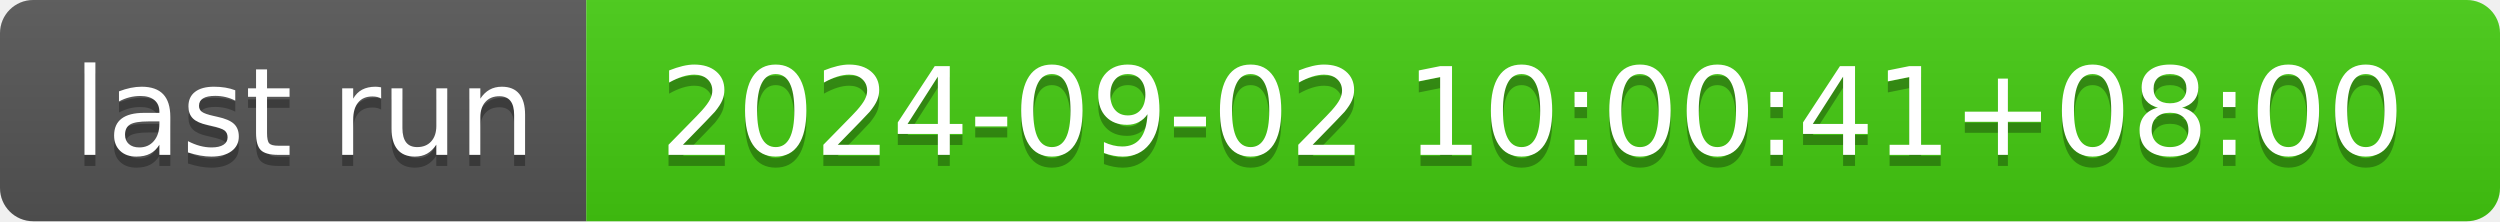
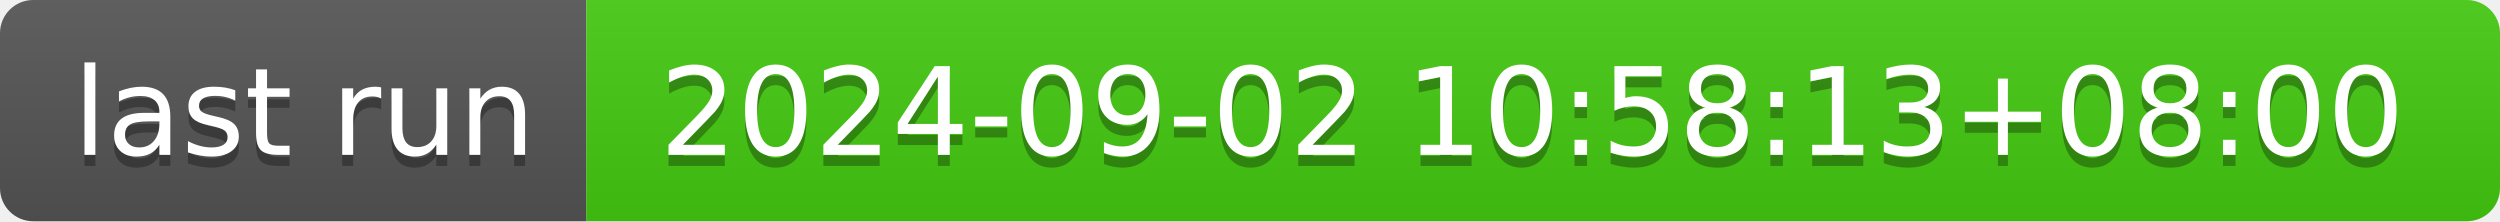
- <svg xmlns="http://www.w3.org/2000/svg" width="226" height="20" role="img" aria-label="last run: 2024-09-02 10:00:41+08:00">
+ <svg xmlns="http://www.w3.org/2000/svg" width="226" height="20" role="img" aria-label="last run: 2024-09-02 10:58:13+08:00">
  <linearGradient id="s" x2="0" y2="100%">
    <stop offset="0" stop-color="#bbb" stop-opacity=".1" />
    <stop offset="1" stop-opacity=".1" />
  </linearGradient>
  <clipPath id="r">
    <rect width="226" height="20" rx="3" fill="#fff" />
  </clipPath>
  <g clip-path="url(#r)">
    <rect width="53" height="20" fill="#555" />
    <rect x="53" width="173" height="20" fill="#4c1" />
    <rect width="226" height="20" fill="url(#s)" />
  </g>
  <g fill="#fff" text-anchor="middle" font-family="Verdana,Geneva,DejaVu Sans,sans-serif" text-rendering="geometricPrecision" font-size="110">
    <text aria-hidden="true" x="275" y="150" fill="#010101" fill-opacity=".3" transform="scale(.1)" textLength="430">last run</text>
    <text x="275" y="140" transform="scale(.1)" fill="#fff" textLength="430">last run</text>
-     <text aria-hidden="true" x="1385" y="150" fill="#010101" fill-opacity=".3" transform="scale(.1)" textLength="1630">2024-09-02 10:00:41+08:00</text>
-     <text x="1385" y="140" transform="scale(.1)" fill="#fff" textLength="1630">2024-09-02 10:00:41+08:00</text>
+     <text aria-hidden="true" x="1385" y="150" fill="#010101" fill-opacity=".3" transform="scale(.1)" textLength="1630">2024-09-02 10:58:13+08:00</text>
+     <text x="1385" y="140" transform="scale(.1)" fill="#fff" textLength="1630">2024-09-02 10:58:13+08:00</text>
  </g>
</svg>
